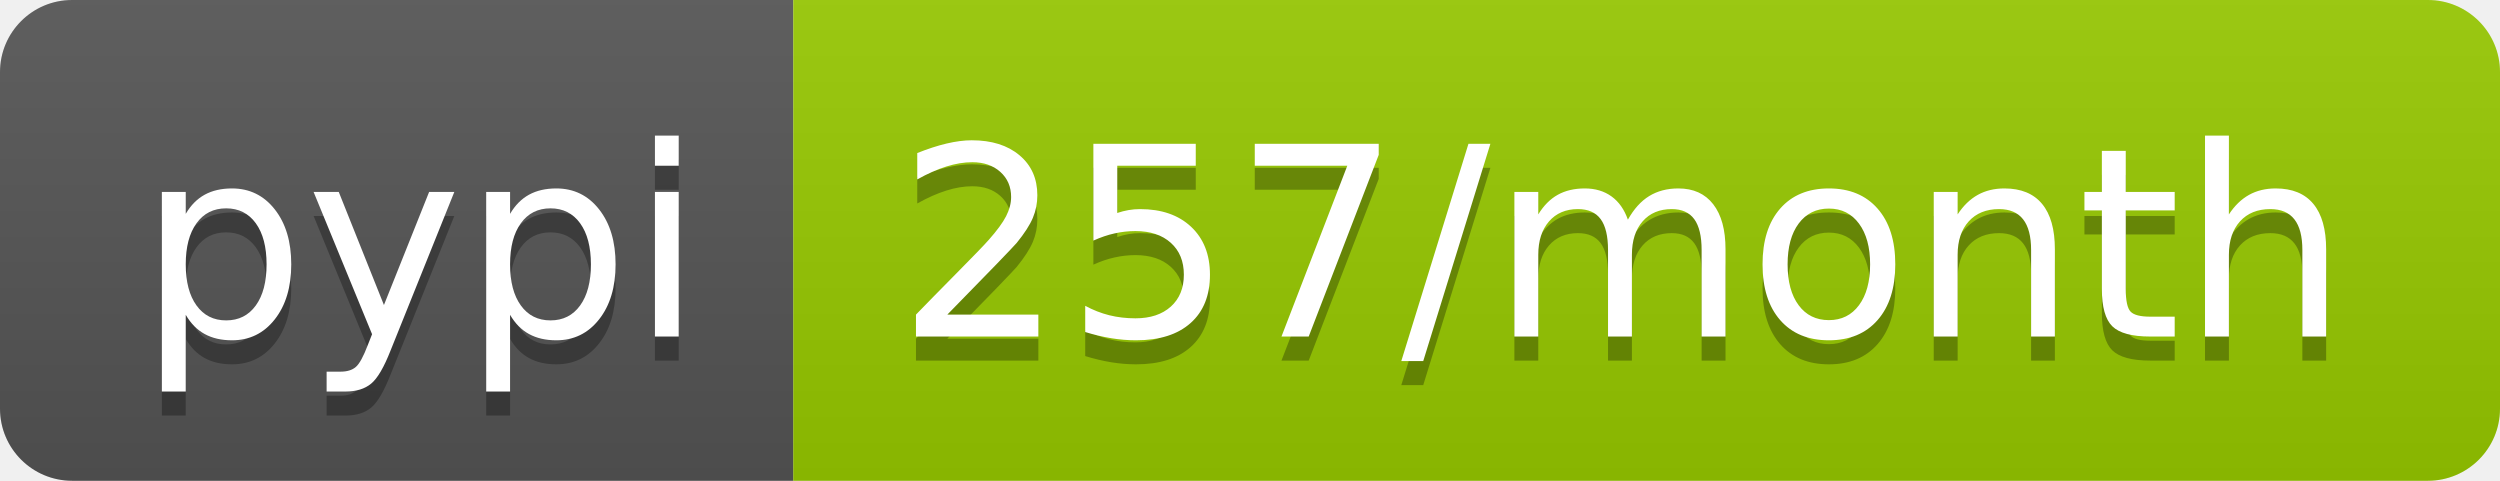
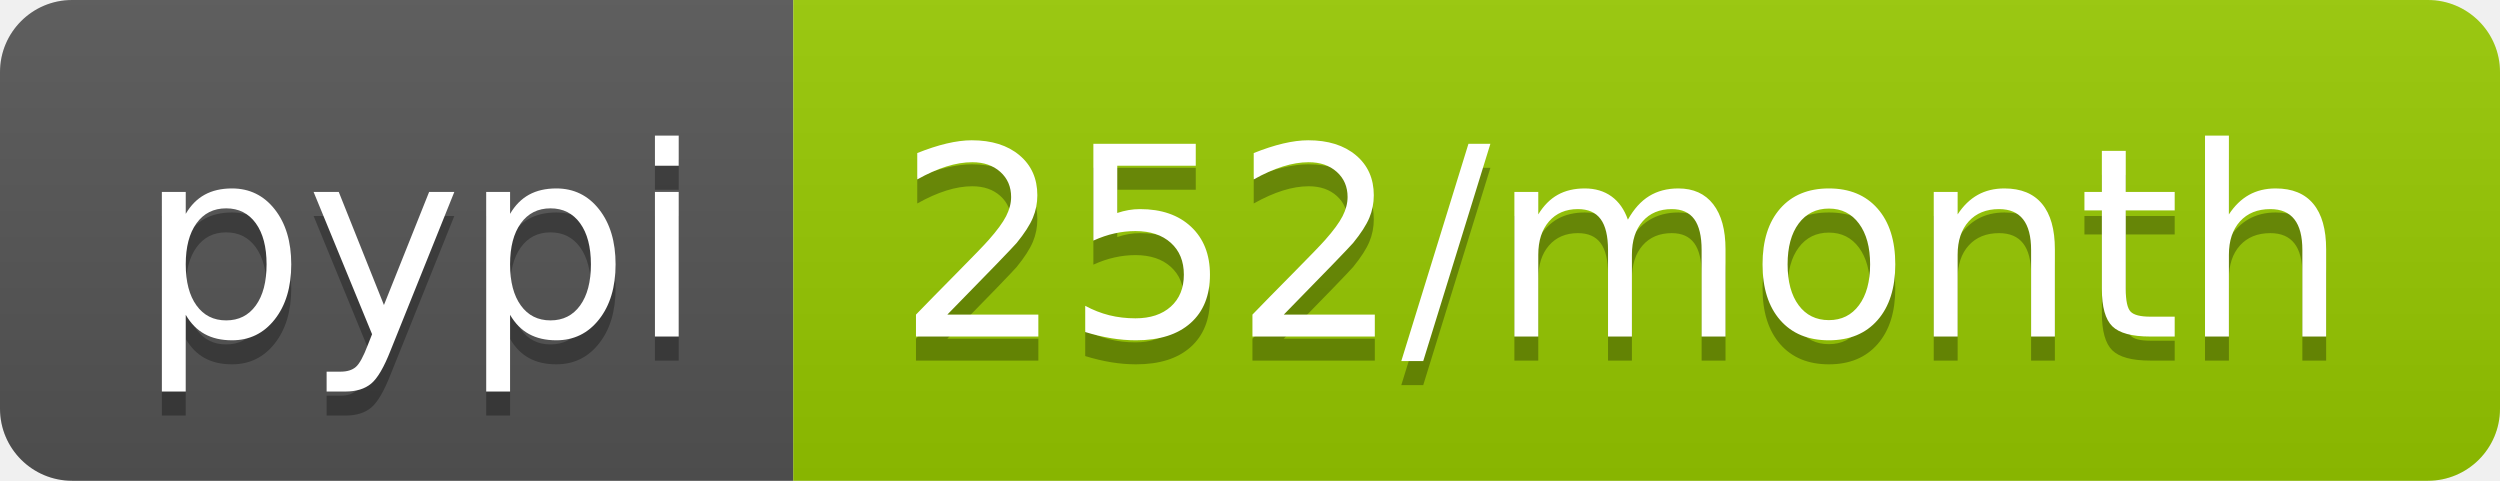
<svg xmlns="http://www.w3.org/2000/svg" width="104" height="20">
  <linearGradient id="b" x2="0" y2="100%">
    <stop offset="0" stop-color="#bbb" stop-opacity=".1" />
    <stop offset="1" stop-opacity=".1" />
  </linearGradient>
  <clipPath id="a">
    <rect width="104" height="20" rx="3" fill="#fff" />
  </clipPath>
  <g clip-path="url(#a)">
    <path fill="#555" d="M0 0h33v20H0z" />
    <path fill="#97ca00" d="M33 0h71v20H33z" />
    <path fill="url(#b)" d="M0 0h104v20H0z" />
  </g>
  <g fill="#fff" text-anchor="middle" font-family="DejaVu Sans,Verdana,Geneva,sans-serif" font-size="110">
    <text x="175" y="150" fill="#010101" fill-opacity=".3" transform="scale(.1)" textLength="230">pypi</text>
    <text x="175" y="140" transform="scale(.1)" textLength="230">pypi</text>
-     <text x="675" y="150" fill="#010101" fill-opacity=".3" transform="scale(.1)" textLength="610">257/month</text>
-     <text x="675" y="140" transform="scale(.1)" textLength="610">257/month</text>
+     <text x="675" y="150" fill="#010101" fill-opacity=".3" transform="scale(.1)" textLength="610">252/month</text>
+     <text x="675" y="140" transform="scale(.1)" textLength="610">252/month</text>
  </g>
</svg>
